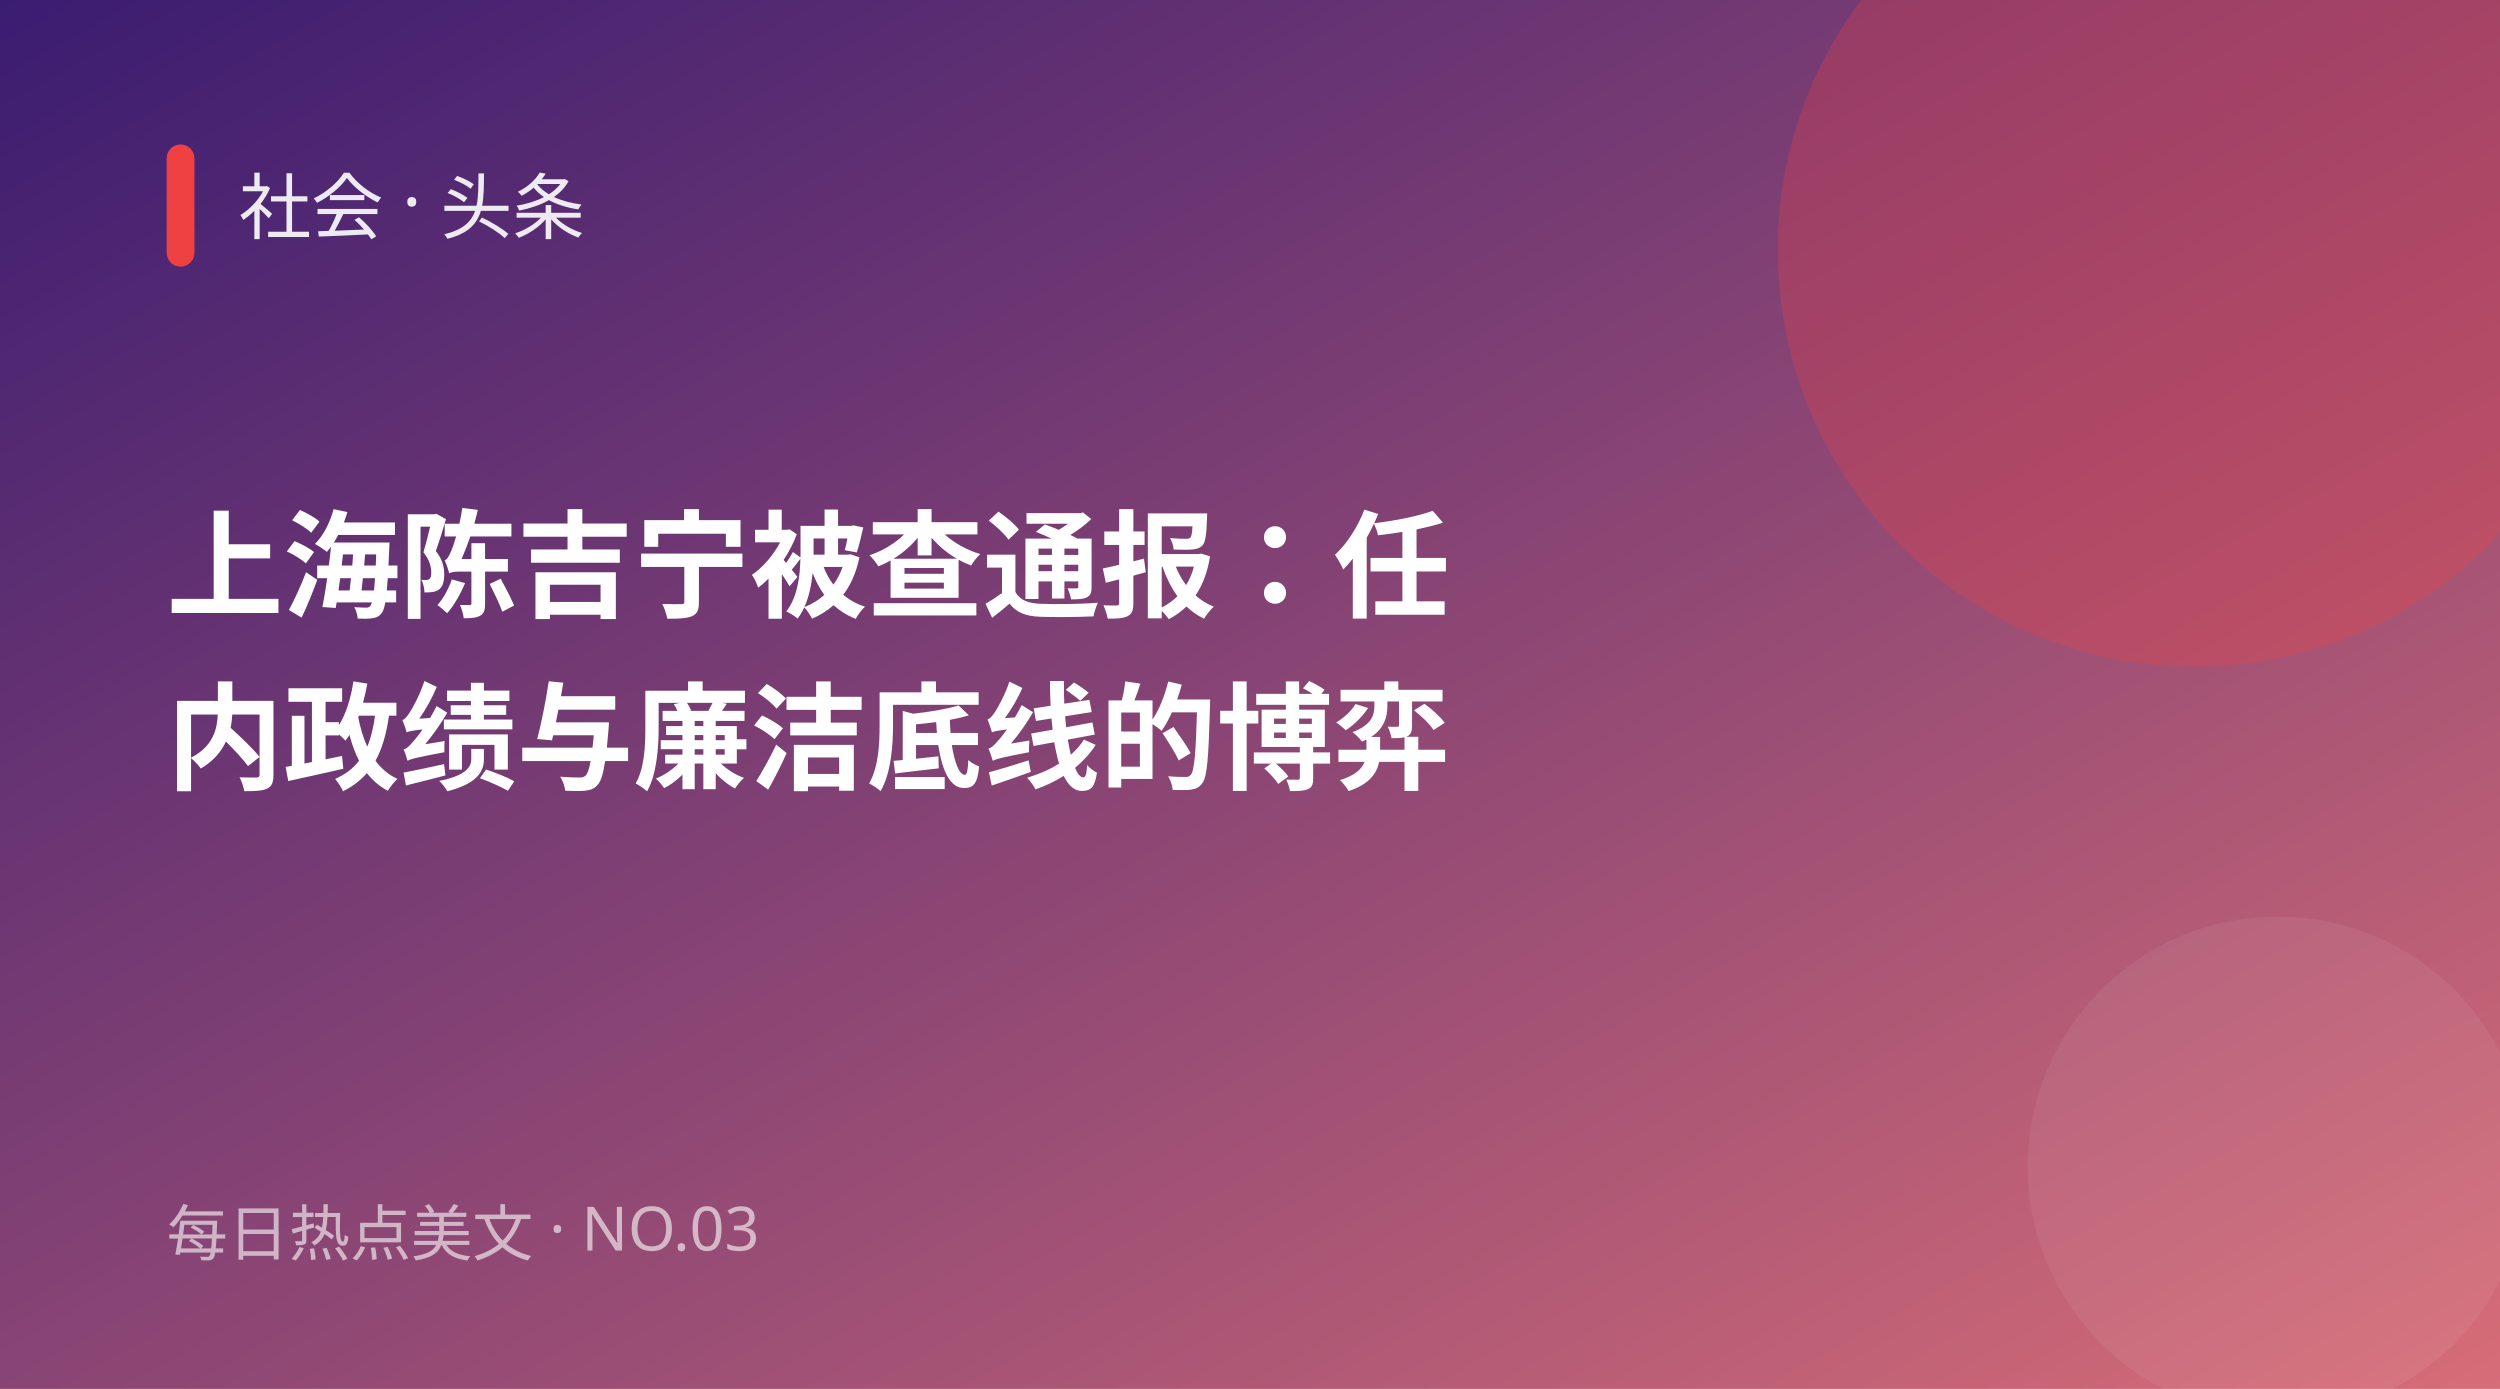
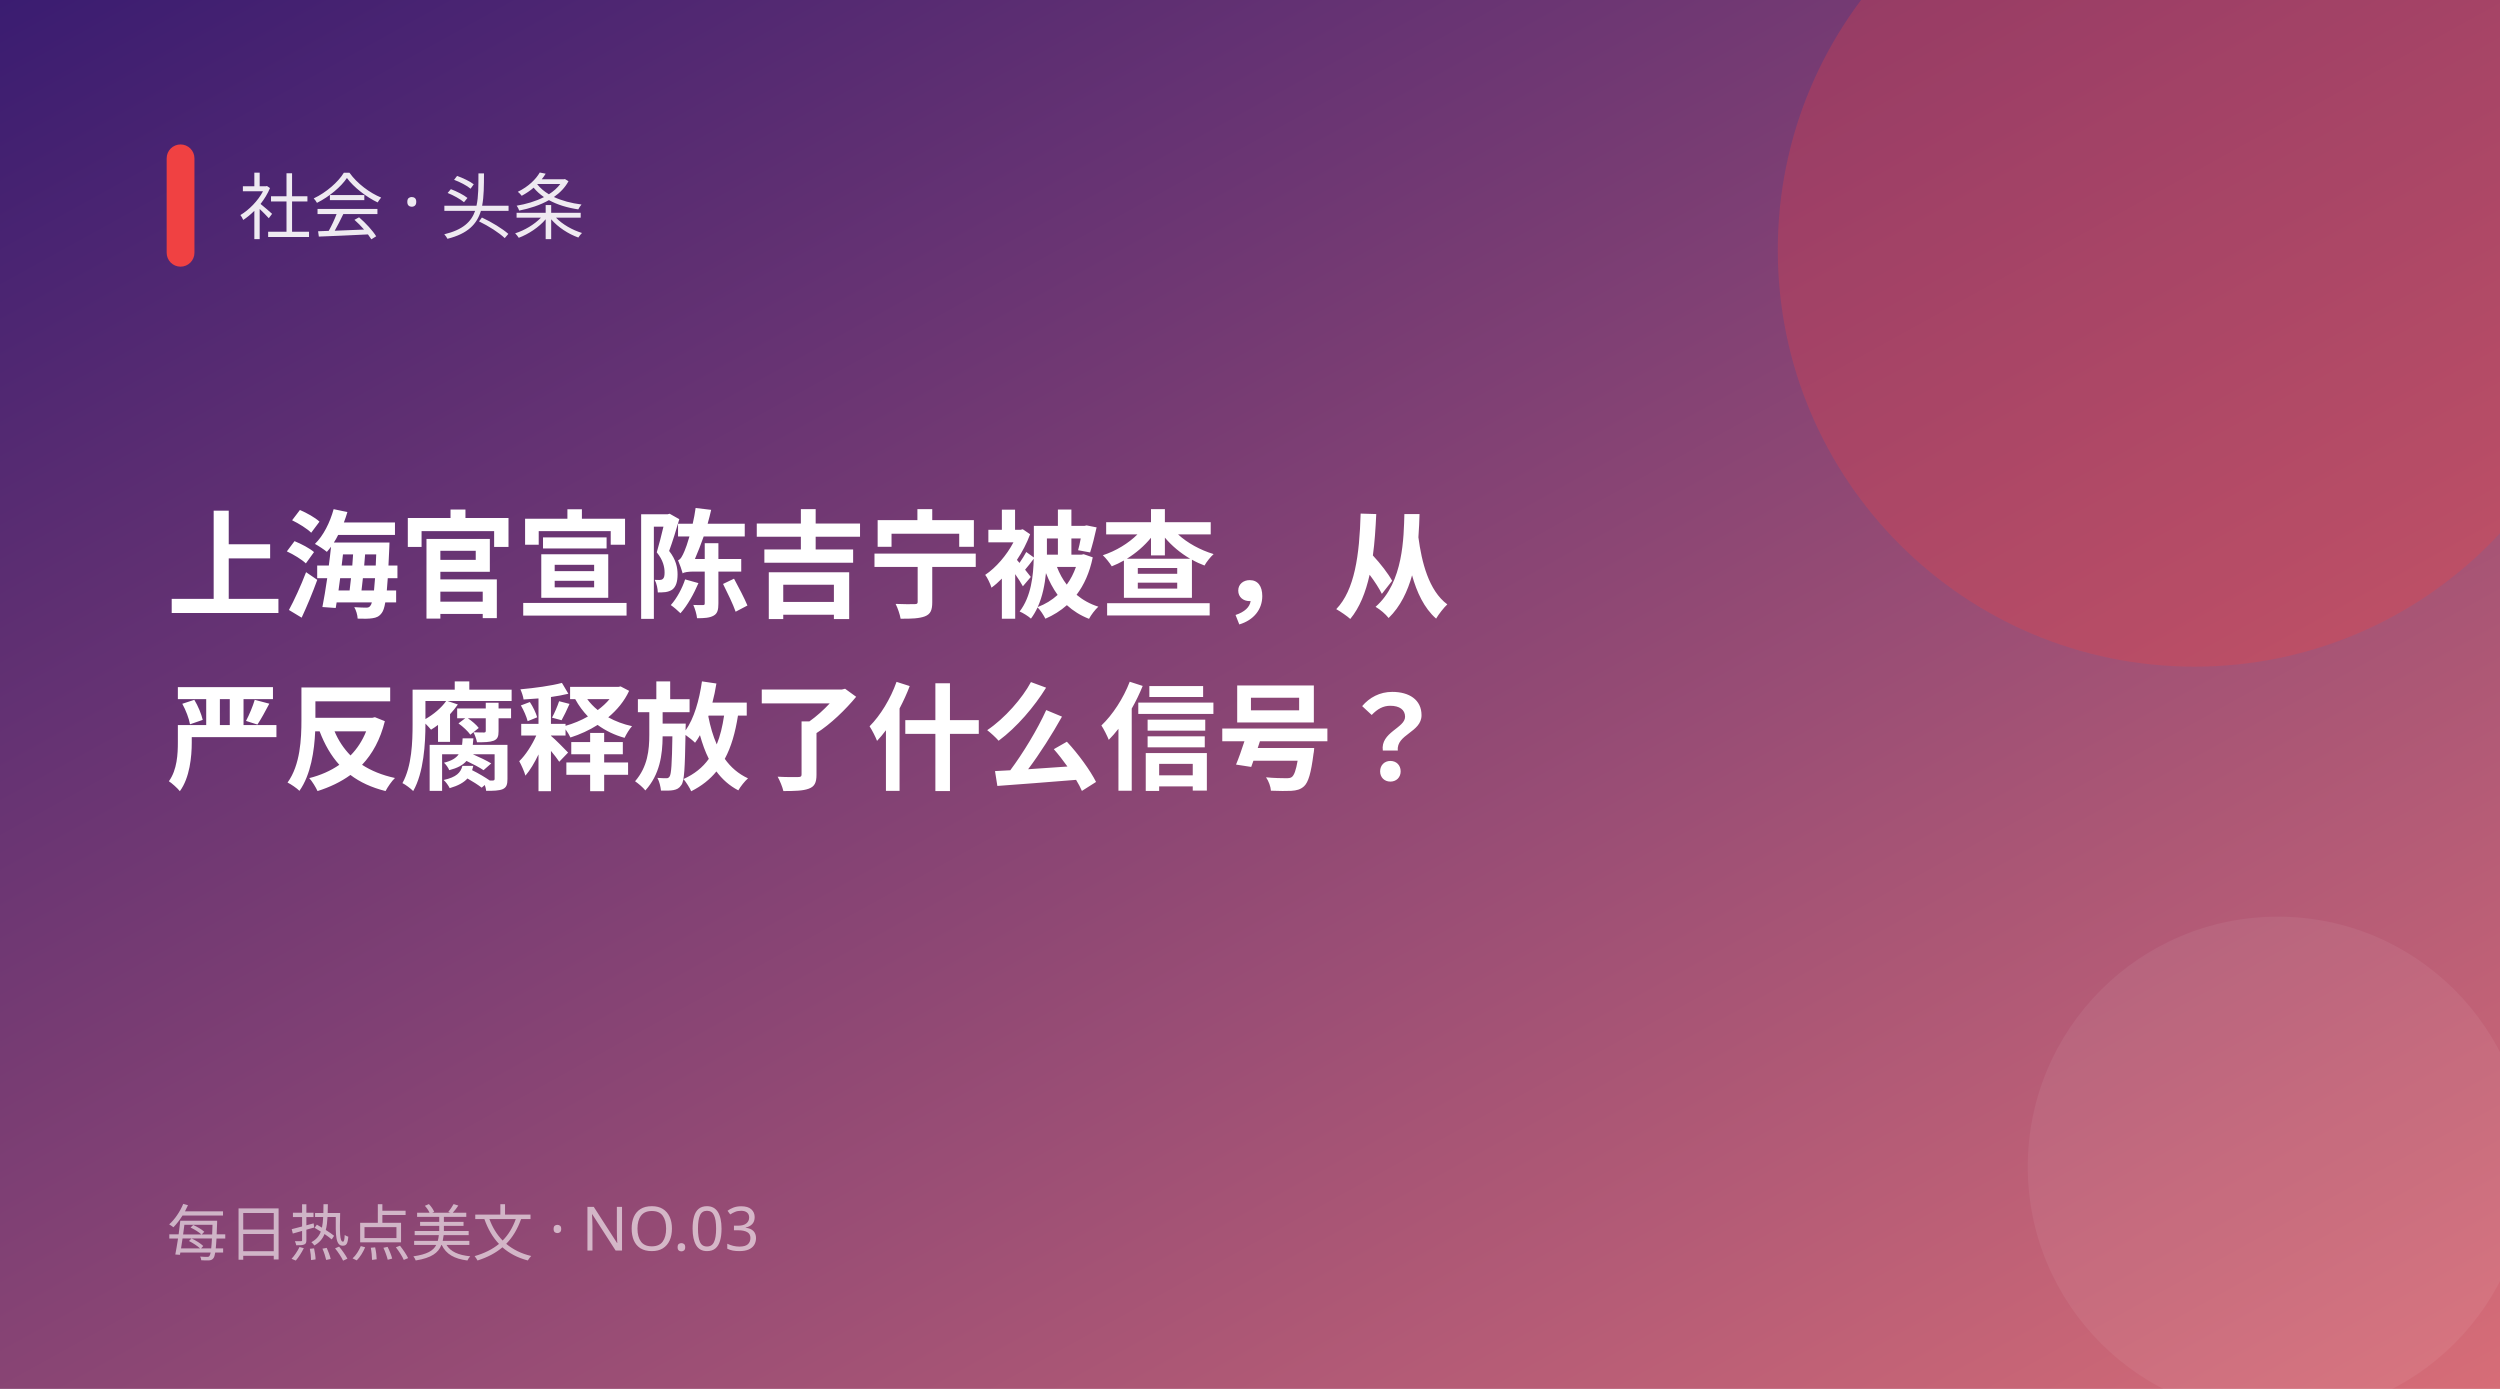
<svg xmlns="http://www.w3.org/2000/svg" width="900" height="500" viewBox="0 0 900 500">
  <defs>
    <linearGradient id="g" x1="0" y1="0" x2="1" y2="1">
      <stop offset="0" stop-color="#3a1c71" />
      <stop offset="1" stop-color="#d76d77" />
    </linearGradient>
  </defs>
  <rect width="900" height="500" fill="url(#g)" />
  <circle cx="790" cy="90" r="150" fill="#f04142" opacity="0.28" />
  <circle cx="820" cy="420" r="90" fill="#fff" opacity="0.06" />
  <rect x="60" y="52" width="10" height="44" rx="5" fill="#f04142" />
  <text x="86" y="84" fill="#fff" font-size="26" opacity="0.9" font-family="PingFang SC,Microsoft YaHei,sans-serif">社会 · 头条</text>
-   <text x="60" y="219" fill="#fff" font-size="42" font-weight="700" font-family="PingFang SC,Microsoft YaHei,sans-serif">上海陈吉宁被查通报：任</text>
-   <text x="60" y="281" fill="#fff" font-size="42" font-weight="700" font-family="PingFang SC,Microsoft YaHei,sans-serif">内政绩与廉洁底线的博弈</text>
+   <text x="60" y="219" fill="#fff" font-size="42" font-weight="700" font-family="PingFang SC,Microsoft YaHei,sans-serif">上海官宣陈吉宁被查，从</text>
+   <text x="60" y="281" fill="#fff" font-size="42" font-weight="700" font-family="PingFang SC,Microsoft YaHei,sans-serif">严反腐释放了什么信号？</text>
  <text x="60" y="452" fill="#fff" font-size="22" opacity="0.6" font-family="PingFang SC,Microsoft YaHei,sans-serif">每日热点美文 · NO.03</text>
</svg>
